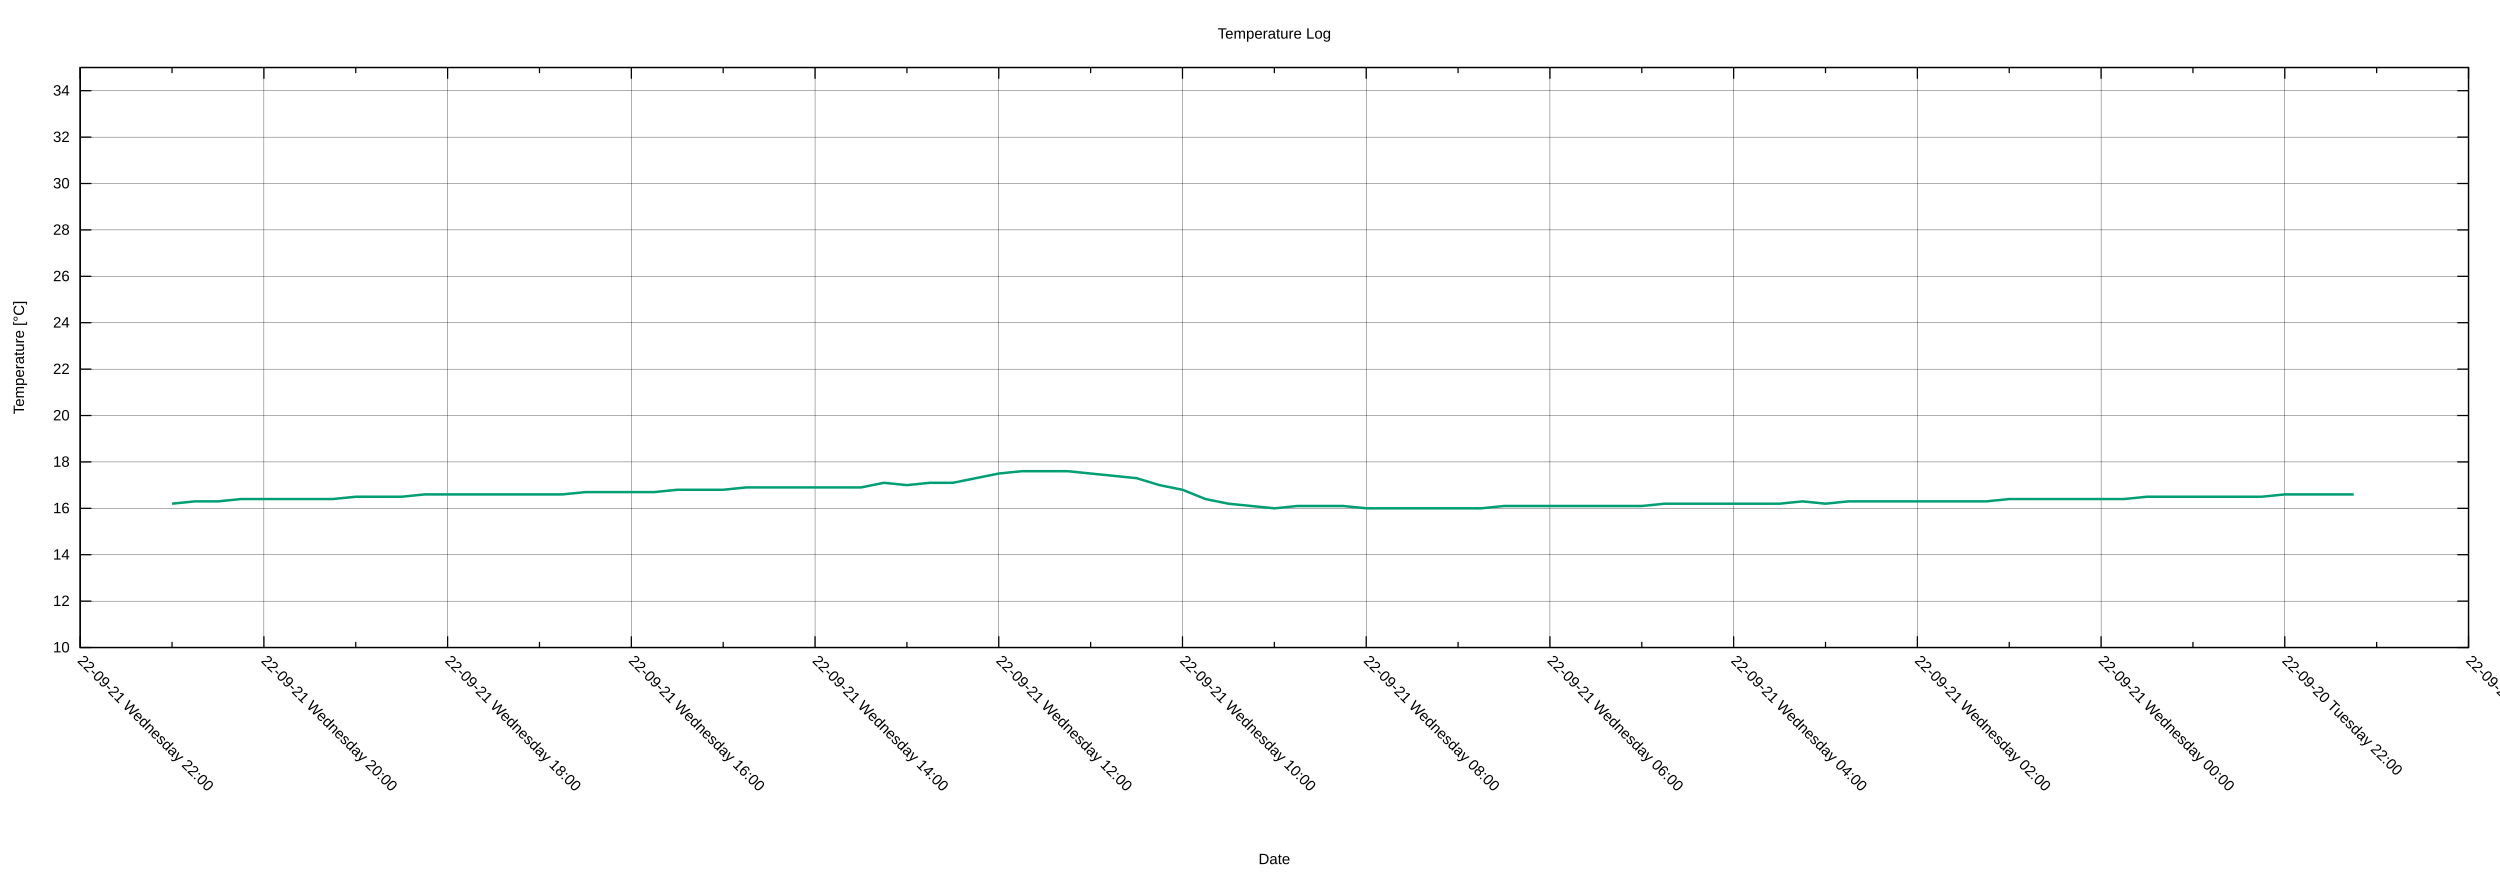
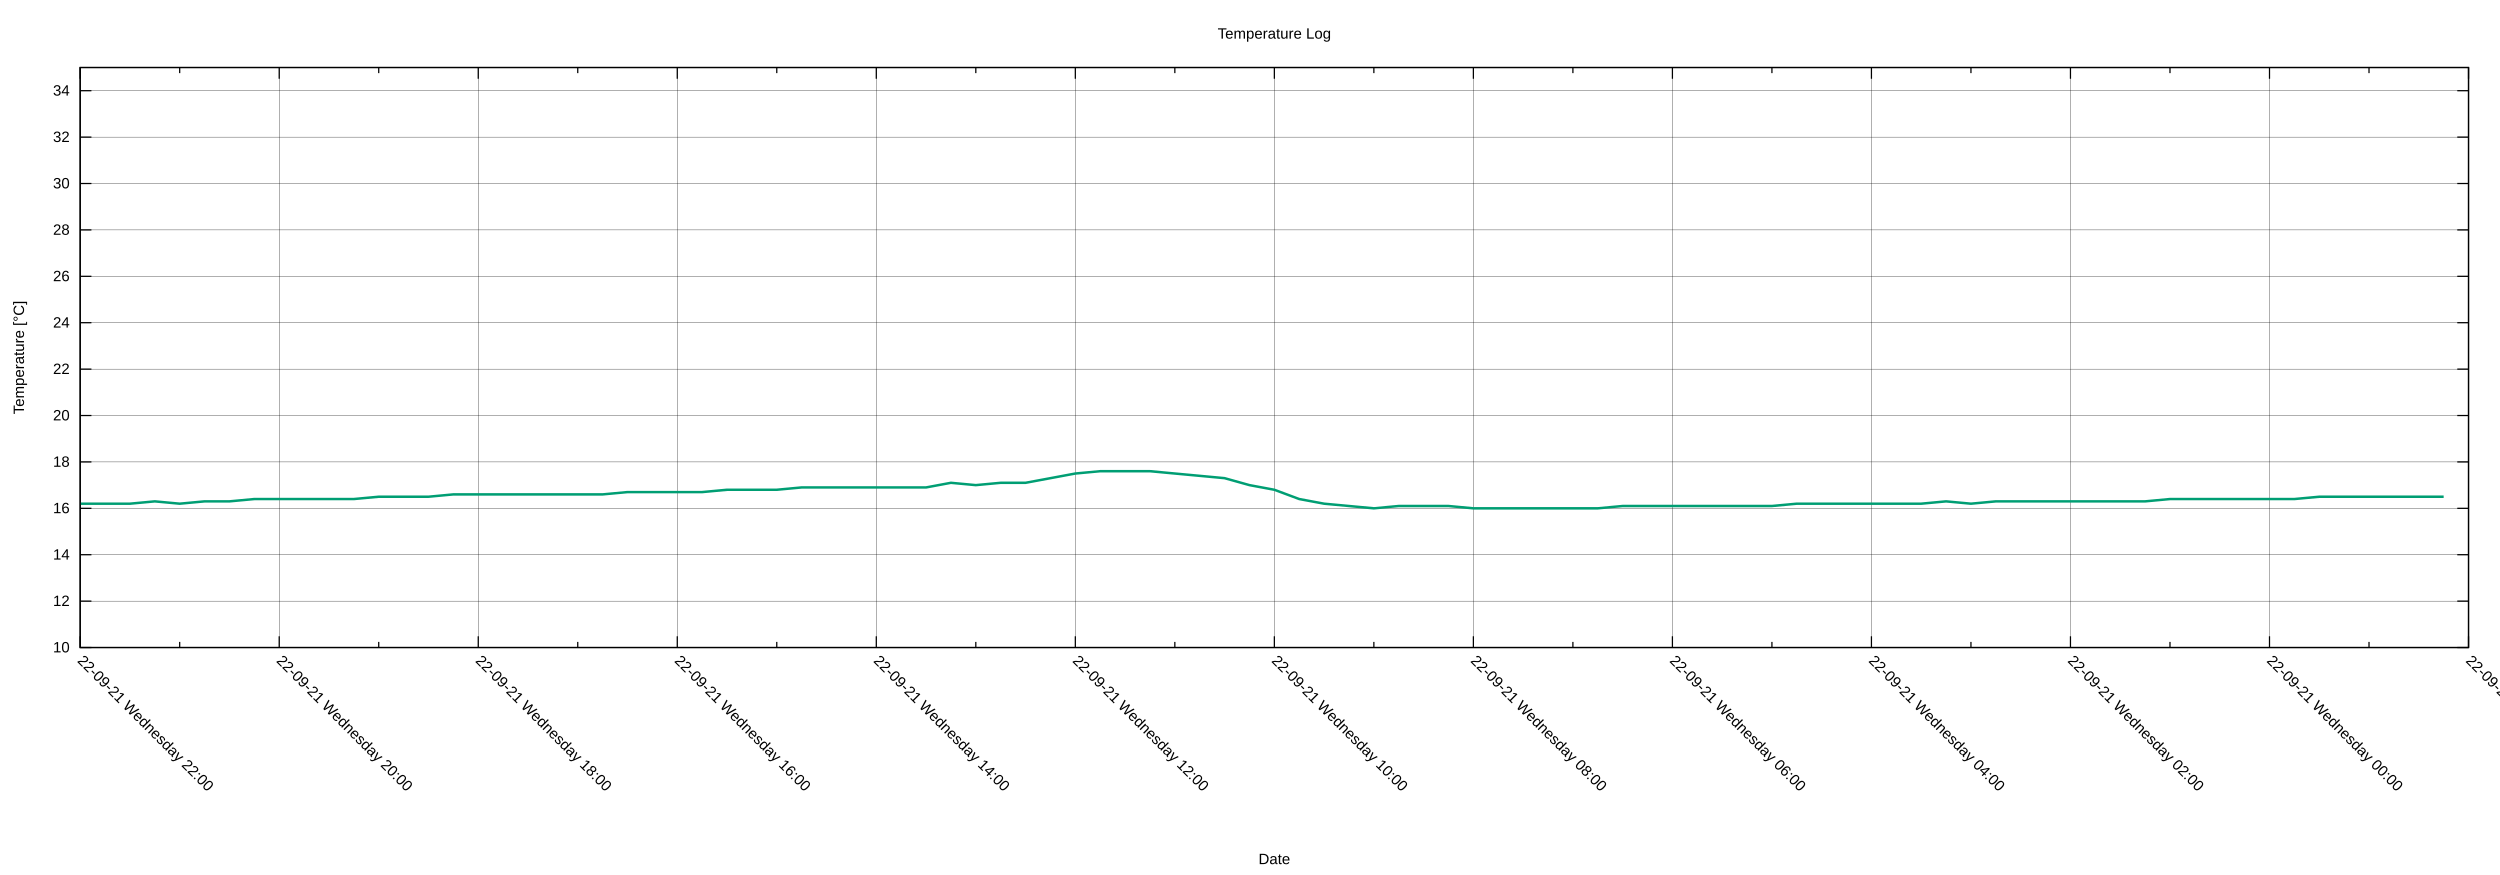
<svg xmlns="http://www.w3.org/2000/svg" xmlns:xlink="http://www.w3.org/1999/xlink" width="2000" height="700" viewBox="0 0 2000 700">
  <g id="gnuplot_canvas">
    <rect x="0" y="0" width="2000" height="700" fill="none" />
    <defs>
      <circle id="gpDot" r="0.5" stroke-width="0.5" stroke="currentColor" />
      <path id="gpPt0" stroke-width="0.222" stroke="currentColor" d="M-1,0 h2 M0,-1 v2" />
      <path id="gpPt1" stroke-width="0.222" stroke="currentColor" d="M-1,-1 L1,1 M1,-1 L-1,1" />
      <path id="gpPt2" stroke-width="0.222" stroke="currentColor" d="M-1,0 L1,0 M0,-1 L0,1 M-1,-1 L1,1 M-1,1 L1,-1" />
      <rect id="gpPt3" stroke-width="0.222" stroke="currentColor" x="-1" y="-1" width="2" height="2" />
      <rect id="gpPt4" stroke-width="0.222" stroke="currentColor" fill="currentColor" x="-1" y="-1" width="2" height="2" />
      <circle id="gpPt5" stroke-width="0.222" stroke="currentColor" cx="0" cy="0" r="1" />
      <use xlink:href="#gpPt5" id="gpPt6" fill="currentColor" stroke="none" />
      <path id="gpPt7" stroke-width="0.222" stroke="currentColor" d="M0,-1.33 L-1.33,0.67 L1.33,0.67 z" />
      <use xlink:href="#gpPt7" id="gpPt8" fill="currentColor" stroke="none" />
      <use xlink:href="#gpPt7" id="gpPt9" stroke="currentColor" transform="rotate(180)" />
      <use xlink:href="#gpPt9" id="gpPt10" fill="currentColor" stroke="none" />
      <use xlink:href="#gpPt3" id="gpPt11" stroke="currentColor" transform="rotate(45)" />
      <use xlink:href="#gpPt11" id="gpPt12" fill="currentColor" stroke="none" />
      <path id="gpPt13" stroke-width="0.222" stroke="currentColor" d="M0,1.330 L1.265,0.411 L0.782,-1.067 L-0.782,-1.076 L-1.265,0.411 z" />
      <use xlink:href="#gpPt13" id="gpPt14" fill="currentColor" stroke="none" />
      <filter id="textbox" filterUnits="objectBoundingBox" x="0" y="0" height="1" width="1">
        <feFlood flood-color="white" flood-opacity="1" result="bgnd" />
        <feComposite in="SourceGraphic" in2="bgnd" operator="atop" />
      </filter>
      <filter id="greybox" filterUnits="objectBoundingBox" x="0" y="0" height="1" width="1">
        <feFlood flood-color="lightgrey" flood-opacity="1" result="grey" />
        <feComposite in="SourceGraphic" in2="grey" operator="atop" />
      </filter>
    </defs>
    <g fill="none" color="white" stroke="currentColor" stroke-width="1.00" stroke-linecap="butt" stroke-linejoin="miter">
</g>
    <g fill="none" color="black" stroke="currentColor" stroke-width="1.00" stroke-linecap="butt" stroke-linejoin="miter">
</g>
    <g fill="none" color="black" stroke="black" stroke-width="0.25" stroke-linecap="butt" stroke-linejoin="miter">
</g>
    <g fill="none" color="black" stroke="currentColor" stroke-width="0.25" stroke-linecap="butt" stroke-linejoin="miter">
      <path stroke="black" class="gridline" d="M64.14,518.02 L1974.82,518.02  " />
    </g>
    <g fill="none" color="black" stroke="black" stroke-width="1.00" stroke-linecap="butt" stroke-linejoin="miter">
</g>
    <g fill="none" color="black" stroke="currentColor" stroke-width="1.00" stroke-linecap="butt" stroke-linejoin="miter">
      <path stroke="black" d="M64.14,518.02 L73.14,518.02 M1974.82,518.02 L1965.82,518.02  " />
      <g transform="translate(55.75,521.92)" stroke="none" fill="black" font-family="Arial" font-size="12.00" text-anchor="end">
        <text>
          <tspan font-family="Arial"> 10</tspan>
        </text>
      </g>
    </g>
    <g fill="none" color="black" stroke="currentColor" stroke-width="1.00" stroke-linecap="butt" stroke-linejoin="miter">
</g>
    <g fill="none" color="black" stroke="black" stroke-width="0.25" stroke-linecap="butt" stroke-linejoin="miter">
</g>
    <g fill="none" color="black" stroke="currentColor" stroke-width="0.25" stroke-linecap="butt" stroke-linejoin="miter">
      <path stroke="black" class="gridline" d="M64.14,480.90 L1974.82,480.90  " />
    </g>
    <g fill="none" color="black" stroke="black" stroke-width="1.00" stroke-linecap="butt" stroke-linejoin="miter">
</g>
    <g fill="none" color="black" stroke="currentColor" stroke-width="1.00" stroke-linecap="butt" stroke-linejoin="miter">
      <path stroke="black" d="M64.14,480.90 L73.14,480.90 M1974.82,480.90 L1965.82,480.90  " />
      <g transform="translate(55.75,484.80)" stroke="none" fill="black" font-family="Arial" font-size="12.00" text-anchor="end">
        <text>
          <tspan font-family="Arial"> 12</tspan>
        </text>
      </g>
    </g>
    <g fill="none" color="black" stroke="currentColor" stroke-width="1.00" stroke-linecap="butt" stroke-linejoin="miter">
</g>
    <g fill="none" color="black" stroke="black" stroke-width="0.25" stroke-linecap="butt" stroke-linejoin="miter">
</g>
    <g fill="none" color="black" stroke="currentColor" stroke-width="0.25" stroke-linecap="butt" stroke-linejoin="miter">
      <path stroke="black" class="gridline" d="M64.14,443.78 L1974.82,443.78  " />
    </g>
    <g fill="none" color="black" stroke="black" stroke-width="1.00" stroke-linecap="butt" stroke-linejoin="miter">
</g>
    <g fill="none" color="black" stroke="currentColor" stroke-width="1.00" stroke-linecap="butt" stroke-linejoin="miter">
      <path stroke="black" d="M64.14,443.78 L73.14,443.78 M1974.82,443.78 L1965.82,443.78  " />
      <g transform="translate(55.75,447.68)" stroke="none" fill="black" font-family="Arial" font-size="12.00" text-anchor="end">
        <text>
          <tspan font-family="Arial"> 14</tspan>
        </text>
      </g>
    </g>
    <g fill="none" color="black" stroke="currentColor" stroke-width="1.00" stroke-linecap="butt" stroke-linejoin="miter">
</g>
    <g fill="none" color="black" stroke="black" stroke-width="0.25" stroke-linecap="butt" stroke-linejoin="miter">
</g>
    <g fill="none" color="black" stroke="currentColor" stroke-width="0.25" stroke-linecap="butt" stroke-linejoin="miter">
      <path stroke="black" class="gridline" d="M64.14,406.66 L1974.82,406.66  " />
    </g>
    <g fill="none" color="black" stroke="black" stroke-width="1.00" stroke-linecap="butt" stroke-linejoin="miter">
</g>
    <g fill="none" color="black" stroke="currentColor" stroke-width="1.00" stroke-linecap="butt" stroke-linejoin="miter">
      <path stroke="black" d="M64.14,406.66 L73.14,406.66 M1974.82,406.66 L1965.82,406.66  " />
      <g transform="translate(55.75,410.56)" stroke="none" fill="black" font-family="Arial" font-size="12.00" text-anchor="end">
        <text>
          <tspan font-family="Arial"> 16</tspan>
        </text>
      </g>
    </g>
    <g fill="none" color="black" stroke="currentColor" stroke-width="1.00" stroke-linecap="butt" stroke-linejoin="miter">
</g>
    <g fill="none" color="black" stroke="black" stroke-width="0.25" stroke-linecap="butt" stroke-linejoin="miter">
</g>
    <g fill="none" color="black" stroke="currentColor" stroke-width="0.25" stroke-linecap="butt" stroke-linejoin="miter">
      <path stroke="black" class="gridline" d="M64.14,369.54 L1974.82,369.54  " />
    </g>
    <g fill="none" color="black" stroke="black" stroke-width="1.00" stroke-linecap="butt" stroke-linejoin="miter">
</g>
    <g fill="none" color="black" stroke="currentColor" stroke-width="1.00" stroke-linecap="butt" stroke-linejoin="miter">
      <path stroke="black" d="M64.14,369.54 L73.14,369.54 M1974.82,369.54 L1965.82,369.54  " />
      <g transform="translate(55.75,373.44)" stroke="none" fill="black" font-family="Arial" font-size="12.00" text-anchor="end">
        <text>
          <tspan font-family="Arial"> 18</tspan>
        </text>
      </g>
    </g>
    <g fill="none" color="black" stroke="currentColor" stroke-width="1.00" stroke-linecap="butt" stroke-linejoin="miter">
</g>
    <g fill="none" color="black" stroke="black" stroke-width="0.25" stroke-linecap="butt" stroke-linejoin="miter">
</g>
    <g fill="none" color="black" stroke="currentColor" stroke-width="0.25" stroke-linecap="butt" stroke-linejoin="miter">
      <path stroke="black" class="gridline" d="M64.14,332.42 L1974.82,332.42  " />
    </g>
    <g fill="none" color="black" stroke="black" stroke-width="1.00" stroke-linecap="butt" stroke-linejoin="miter">
</g>
    <g fill="none" color="black" stroke="currentColor" stroke-width="1.00" stroke-linecap="butt" stroke-linejoin="miter">
      <path stroke="black" d="M64.14,332.42 L73.14,332.42 M1974.82,332.42 L1965.82,332.42  " />
      <g transform="translate(55.75,336.32)" stroke="none" fill="black" font-family="Arial" font-size="12.00" text-anchor="end">
        <text>
          <tspan font-family="Arial"> 20</tspan>
        </text>
      </g>
    </g>
    <g fill="none" color="black" stroke="currentColor" stroke-width="1.00" stroke-linecap="butt" stroke-linejoin="miter">
</g>
    <g fill="none" color="black" stroke="black" stroke-width="0.25" stroke-linecap="butt" stroke-linejoin="miter">
</g>
    <g fill="none" color="black" stroke="currentColor" stroke-width="0.25" stroke-linecap="butt" stroke-linejoin="miter">
      <path stroke="black" class="gridline" d="M64.14,295.30 L1974.82,295.30  " />
    </g>
    <g fill="none" color="black" stroke="black" stroke-width="1.00" stroke-linecap="butt" stroke-linejoin="miter">
</g>
    <g fill="none" color="black" stroke="currentColor" stroke-width="1.00" stroke-linecap="butt" stroke-linejoin="miter">
      <path stroke="black" d="M64.14,295.30 L73.14,295.30 M1974.82,295.30 L1965.82,295.30  " />
      <g transform="translate(55.75,299.20)" stroke="none" fill="black" font-family="Arial" font-size="12.00" text-anchor="end">
        <text>
          <tspan font-family="Arial"> 22</tspan>
        </text>
      </g>
    </g>
    <g fill="none" color="black" stroke="currentColor" stroke-width="1.00" stroke-linecap="butt" stroke-linejoin="miter">
</g>
    <g fill="none" color="black" stroke="black" stroke-width="0.25" stroke-linecap="butt" stroke-linejoin="miter">
</g>
    <g fill="none" color="black" stroke="currentColor" stroke-width="0.25" stroke-linecap="butt" stroke-linejoin="miter">
      <path stroke="black" class="gridline" d="M64.14,258.17 L1974.82,258.17  " />
    </g>
    <g fill="none" color="black" stroke="black" stroke-width="1.00" stroke-linecap="butt" stroke-linejoin="miter">
</g>
    <g fill="none" color="black" stroke="currentColor" stroke-width="1.00" stroke-linecap="butt" stroke-linejoin="miter">
      <path stroke="black" d="M64.14,258.17 L73.14,258.17 M1974.82,258.17 L1965.82,258.17  " />
      <g transform="translate(55.75,262.07)" stroke="none" fill="black" font-family="Arial" font-size="12.00" text-anchor="end">
        <text>
          <tspan font-family="Arial"> 24</tspan>
        </text>
      </g>
    </g>
    <g fill="none" color="black" stroke="currentColor" stroke-width="1.00" stroke-linecap="butt" stroke-linejoin="miter">
</g>
    <g fill="none" color="black" stroke="black" stroke-width="0.25" stroke-linecap="butt" stroke-linejoin="miter">
</g>
    <g fill="none" color="black" stroke="currentColor" stroke-width="0.25" stroke-linecap="butt" stroke-linejoin="miter">
      <path stroke="black" class="gridline" d="M64.14,221.05 L1974.82,221.05  " />
    </g>
    <g fill="none" color="black" stroke="black" stroke-width="1.00" stroke-linecap="butt" stroke-linejoin="miter">
</g>
    <g fill="none" color="black" stroke="currentColor" stroke-width="1.00" stroke-linecap="butt" stroke-linejoin="miter">
      <path stroke="black" d="M64.14,221.05 L73.14,221.05 M1974.82,221.05 L1965.82,221.05  " />
      <g transform="translate(55.75,224.95)" stroke="none" fill="black" font-family="Arial" font-size="12.00" text-anchor="end">
        <text>
          <tspan font-family="Arial"> 26</tspan>
        </text>
      </g>
    </g>
    <g fill="none" color="black" stroke="currentColor" stroke-width="1.00" stroke-linecap="butt" stroke-linejoin="miter">
</g>
    <g fill="none" color="black" stroke="black" stroke-width="0.25" stroke-linecap="butt" stroke-linejoin="miter">
</g>
    <g fill="none" color="black" stroke="currentColor" stroke-width="0.25" stroke-linecap="butt" stroke-linejoin="miter">
      <path stroke="black" class="gridline" d="M64.14,183.93 L1974.82,183.93  " />
    </g>
    <g fill="none" color="black" stroke="black" stroke-width="1.00" stroke-linecap="butt" stroke-linejoin="miter">
</g>
    <g fill="none" color="black" stroke="currentColor" stroke-width="1.00" stroke-linecap="butt" stroke-linejoin="miter">
      <path stroke="black" d="M64.14,183.93 L73.14,183.93 M1974.82,183.93 L1965.82,183.93  " />
      <g transform="translate(55.75,187.83)" stroke="none" fill="black" font-family="Arial" font-size="12.00" text-anchor="end">
        <text>
          <tspan font-family="Arial"> 28</tspan>
        </text>
      </g>
    </g>
    <g fill="none" color="black" stroke="currentColor" stroke-width="1.00" stroke-linecap="butt" stroke-linejoin="miter">
</g>
    <g fill="none" color="black" stroke="black" stroke-width="0.25" stroke-linecap="butt" stroke-linejoin="miter">
</g>
    <g fill="none" color="black" stroke="currentColor" stroke-width="0.25" stroke-linecap="butt" stroke-linejoin="miter">
      <path stroke="black" class="gridline" d="M64.14,146.81 L1974.82,146.81  " />
    </g>
    <g fill="none" color="black" stroke="black" stroke-width="1.00" stroke-linecap="butt" stroke-linejoin="miter">
</g>
    <g fill="none" color="black" stroke="currentColor" stroke-width="1.00" stroke-linecap="butt" stroke-linejoin="miter">
      <path stroke="black" d="M64.14,146.81 L73.14,146.81 M1974.82,146.81 L1965.82,146.81  " />
      <g transform="translate(55.75,150.71)" stroke="none" fill="black" font-family="Arial" font-size="12.00" text-anchor="end">
        <text>
          <tspan font-family="Arial"> 30</tspan>
        </text>
      </g>
    </g>
    <g fill="none" color="black" stroke="currentColor" stroke-width="1.00" stroke-linecap="butt" stroke-linejoin="miter">
</g>
    <g fill="none" color="black" stroke="black" stroke-width="0.25" stroke-linecap="butt" stroke-linejoin="miter">
</g>
    <g fill="none" color="black" stroke="currentColor" stroke-width="0.25" stroke-linecap="butt" stroke-linejoin="miter">
      <path stroke="black" class="gridline" d="M64.14,109.69 L1974.82,109.69  " />
    </g>
    <g fill="none" color="black" stroke="black" stroke-width="1.00" stroke-linecap="butt" stroke-linejoin="miter">
</g>
    <g fill="none" color="black" stroke="currentColor" stroke-width="1.00" stroke-linecap="butt" stroke-linejoin="miter">
      <path stroke="black" d="M64.14,109.69 L73.14,109.69 M1974.82,109.69 L1965.82,109.69  " />
      <g transform="translate(55.75,113.59)" stroke="none" fill="black" font-family="Arial" font-size="12.00" text-anchor="end">
        <text>
          <tspan font-family="Arial"> 32</tspan>
        </text>
      </g>
    </g>
    <g fill="none" color="black" stroke="currentColor" stroke-width="1.00" stroke-linecap="butt" stroke-linejoin="miter">
</g>
    <g fill="none" color="black" stroke="black" stroke-width="0.25" stroke-linecap="butt" stroke-linejoin="miter">
</g>
    <g fill="none" color="black" stroke="currentColor" stroke-width="0.25" stroke-linecap="butt" stroke-linejoin="miter">
      <path stroke="black" class="gridline" d="M64.14,72.57 L1974.82,72.57  " />
    </g>
    <g fill="none" color="black" stroke="black" stroke-width="1.00" stroke-linecap="butt" stroke-linejoin="miter">
</g>
    <g fill="none" color="black" stroke="currentColor" stroke-width="1.00" stroke-linecap="butt" stroke-linejoin="miter">
      <path stroke="black" d="M64.14,72.57 L73.14,72.57 M1974.82,72.57 L1965.82,72.57  " />
      <g transform="translate(55.75,76.47)" stroke="none" fill="black" font-family="Arial" font-size="12.00" text-anchor="end">
        <text>
          <tspan font-family="Arial"> 34</tspan>
        </text>
      </g>
    </g>
    <g fill="none" color="black" stroke="currentColor" stroke-width="1.00" stroke-linecap="butt" stroke-linejoin="miter">
</g>
    <g fill="none" color="black" stroke="black" stroke-width="0.25" stroke-linecap="butt" stroke-linejoin="miter">
</g>
    <g fill="none" color="black" stroke="currentColor" stroke-width="0.25" stroke-linecap="butt" stroke-linejoin="miter">
      <path stroke="black" class="gridline" d="M1974.82,518.02 L1974.82,54.01  " />
    </g>
    <g fill="none" color="black" stroke="black" stroke-width="1.00" stroke-linecap="butt" stroke-linejoin="miter">
</g>
    <g fill="none" color="black" stroke="currentColor" stroke-width="1.00" stroke-linecap="butt" stroke-linejoin="miter">
      <path stroke="black" d="M1974.82,518.02 L1974.82,509.02 M1974.82,54.01 L1974.82,63.01  " />
      <g transform="translate(1972.06,529.17) rotate(45)" stroke="none" fill="black" font-family="Arial" font-size="12.00" text-anchor="start">
        <text>
-           <tspan font-family="Arial">22-09-20 Tuesday 20:00</tspan>
-         </text>
-       </g>
-     </g>
-     <g fill="none" color="black" stroke="currentColor" stroke-width="1.00" stroke-linecap="butt" stroke-linejoin="miter">
-       <path stroke="black" d="M1901.33,518.02 L1901.33,513.52 M1901.33,54.01 L1901.33,58.51  " />
-     </g>
-     <g fill="none" color="black" stroke="black" stroke-width="0.25" stroke-linecap="butt" stroke-linejoin="miter">
- </g>
-     <g fill="none" color="black" stroke="currentColor" stroke-width="0.25" stroke-linecap="butt" stroke-linejoin="miter">
-       <path stroke="black" class="gridline" d="M1827.84,518.02 L1827.84,54.01  " />
-     </g>
-     <g fill="none" color="black" stroke="black" stroke-width="1.00" stroke-linecap="butt" stroke-linejoin="miter">
- </g>
-     <g fill="none" color="black" stroke="currentColor" stroke-width="1.00" stroke-linecap="butt" stroke-linejoin="miter">
-       <path stroke="black" d="M1827.84,518.02 L1827.84,509.02 M1827.84,54.01 L1827.84,63.01  " />
-       <g transform="translate(1825.08,529.17) rotate(45)" stroke="none" fill="black" font-family="Arial" font-size="12.00" text-anchor="start">
-         <text>
          <tspan font-family="Arial">22-09-20 Tuesday 22:00</tspan>
        </text>
      </g>
    </g>
    <g fill="none" color="black" stroke="currentColor" stroke-width="1.00" stroke-linecap="butt" stroke-linejoin="miter">
-       <path stroke="black" d="M1754.36,518.02 L1754.36,513.52 M1754.36,54.01 L1754.36,58.51  " />
-     </g>
-     <g fill="none" color="black" stroke="black" stroke-width="0.25" stroke-linecap="butt" stroke-linejoin="miter">
- </g>
-     <g fill="none" color="black" stroke="currentColor" stroke-width="0.25" stroke-linecap="butt" stroke-linejoin="miter">
-       <path stroke="black" class="gridline" d="M1680.87,518.02 L1680.87,54.01  " />
-     </g>
-     <g fill="none" color="black" stroke="black" stroke-width="1.00" stroke-linecap="butt" stroke-linejoin="miter">
- </g>
-     <g fill="none" color="black" stroke="currentColor" stroke-width="1.00" stroke-linecap="butt" stroke-linejoin="miter">
-       <path stroke="black" d="M1680.87,518.02 L1680.87,509.02 M1680.87,54.01 L1680.87,63.01  " />
-       <g transform="translate(1678.11,529.17) rotate(45)" stroke="none" fill="black" font-family="Arial" font-size="12.00" text-anchor="start">
+       <path stroke="black" d="M1895.21,518.02 L1895.21,513.52 M1895.21,54.01 L1895.21,58.51  " />
+     </g>
+     <g fill="none" color="black" stroke="black" stroke-width="0.25" stroke-linecap="butt" stroke-linejoin="miter">
+ </g>
+     <g fill="none" color="black" stroke="currentColor" stroke-width="0.25" stroke-linecap="butt" stroke-linejoin="miter">
+       <path stroke="black" class="gridline" d="M1815.60,518.02 L1815.60,54.01  " />
+     </g>
+     <g fill="none" color="black" stroke="black" stroke-width="1.00" stroke-linecap="butt" stroke-linejoin="miter">
+ </g>
+     <g fill="none" color="black" stroke="currentColor" stroke-width="1.00" stroke-linecap="butt" stroke-linejoin="miter">
+       <path stroke="black" d="M1815.60,518.02 L1815.60,509.02 M1815.60,54.01 L1815.60,63.01  " />
+       <g transform="translate(1812.84,529.17) rotate(45)" stroke="none" fill="black" font-family="Arial" font-size="12.00" text-anchor="start">
        <text>
          <tspan font-family="Arial">22-09-21 Wednesday 00:00</tspan>
        </text>
      </g>
    </g>
    <g fill="none" color="black" stroke="currentColor" stroke-width="1.00" stroke-linecap="butt" stroke-linejoin="miter">
-       <path stroke="black" d="M1607.38,518.02 L1607.38,513.52 M1607.38,54.01 L1607.38,58.51  " />
-     </g>
-     <g fill="none" color="black" stroke="black" stroke-width="0.25" stroke-linecap="butt" stroke-linejoin="miter">
- </g>
-     <g fill="none" color="black" stroke="currentColor" stroke-width="0.25" stroke-linecap="butt" stroke-linejoin="miter">
-       <path stroke="black" class="gridline" d="M1533.89,518.02 L1533.89,54.01  " />
-     </g>
-     <g fill="none" color="black" stroke="black" stroke-width="1.00" stroke-linecap="butt" stroke-linejoin="miter">
- </g>
-     <g fill="none" color="black" stroke="currentColor" stroke-width="1.00" stroke-linecap="butt" stroke-linejoin="miter">
-       <path stroke="black" d="M1533.89,518.02 L1533.89,509.02 M1533.89,54.01 L1533.89,63.01  " />
-       <g transform="translate(1531.13,529.17) rotate(45)" stroke="none" fill="black" font-family="Arial" font-size="12.00" text-anchor="start">
+       <path stroke="black" d="M1735.99,518.02 L1735.99,513.52 M1735.99,54.01 L1735.99,58.51  " />
+     </g>
+     <g fill="none" color="black" stroke="black" stroke-width="0.25" stroke-linecap="butt" stroke-linejoin="miter">
+ </g>
+     <g fill="none" color="black" stroke="currentColor" stroke-width="0.25" stroke-linecap="butt" stroke-linejoin="miter">
+       <path stroke="black" class="gridline" d="M1656.37,518.02 L1656.37,54.01  " />
+     </g>
+     <g fill="none" color="black" stroke="black" stroke-width="1.00" stroke-linecap="butt" stroke-linejoin="miter">
+ </g>
+     <g fill="none" color="black" stroke="currentColor" stroke-width="1.00" stroke-linecap="butt" stroke-linejoin="miter">
+       <path stroke="black" d="M1656.37,518.02 L1656.37,509.02 M1656.37,54.01 L1656.37,63.01  " />
+       <g transform="translate(1653.61,529.17) rotate(45)" stroke="none" fill="black" font-family="Arial" font-size="12.00" text-anchor="start">
        <text>
          <tspan font-family="Arial">22-09-21 Wednesday 02:00</tspan>
        </text>
      </g>
    </g>
    <g fill="none" color="black" stroke="currentColor" stroke-width="1.00" stroke-linecap="butt" stroke-linejoin="miter">
-       <path stroke="black" d="M1460.41,518.02 L1460.41,513.52 M1460.41,54.01 L1460.41,58.51  " />
-     </g>
-     <g fill="none" color="black" stroke="black" stroke-width="0.25" stroke-linecap="butt" stroke-linejoin="miter">
- </g>
-     <g fill="none" color="black" stroke="currentColor" stroke-width="0.25" stroke-linecap="butt" stroke-linejoin="miter">
-       <path stroke="black" class="gridline" d="M1386.92,518.02 L1386.92,54.01  " />
-     </g>
-     <g fill="none" color="black" stroke="black" stroke-width="1.00" stroke-linecap="butt" stroke-linejoin="miter">
- </g>
-     <g fill="none" color="black" stroke="currentColor" stroke-width="1.00" stroke-linecap="butt" stroke-linejoin="miter">
-       <path stroke="black" d="M1386.92,518.02 L1386.92,509.02 M1386.92,54.01 L1386.92,63.01  " />
-       <g transform="translate(1384.16,529.17) rotate(45)" stroke="none" fill="black" font-family="Arial" font-size="12.00" text-anchor="start">
+       <path stroke="black" d="M1576.76,518.02 L1576.76,513.52 M1576.76,54.01 L1576.76,58.51  " />
+     </g>
+     <g fill="none" color="black" stroke="black" stroke-width="0.25" stroke-linecap="butt" stroke-linejoin="miter">
+ </g>
+     <g fill="none" color="black" stroke="currentColor" stroke-width="0.25" stroke-linecap="butt" stroke-linejoin="miter">
+       <path stroke="black" class="gridline" d="M1497.15,518.02 L1497.15,54.01  " />
+     </g>
+     <g fill="none" color="black" stroke="black" stroke-width="1.00" stroke-linecap="butt" stroke-linejoin="miter">
+ </g>
+     <g fill="none" color="black" stroke="currentColor" stroke-width="1.00" stroke-linecap="butt" stroke-linejoin="miter">
+       <path stroke="black" d="M1497.15,518.02 L1497.15,509.02 M1497.15,54.01 L1497.15,63.01  " />
+       <g transform="translate(1494.39,529.17) rotate(45)" stroke="none" fill="black" font-family="Arial" font-size="12.00" text-anchor="start">
        <text>
          <tspan font-family="Arial">22-09-21 Wednesday 04:00</tspan>
        </text>
      </g>
    </g>
    <g fill="none" color="black" stroke="currentColor" stroke-width="1.00" stroke-linecap="butt" stroke-linejoin="miter">
-       <path stroke="black" d="M1313.43,518.02 L1313.43,513.52 M1313.43,54.01 L1313.43,58.51  " />
-     </g>
-     <g fill="none" color="black" stroke="black" stroke-width="0.25" stroke-linecap="butt" stroke-linejoin="miter">
- </g>
-     <g fill="none" color="black" stroke="currentColor" stroke-width="0.25" stroke-linecap="butt" stroke-linejoin="miter">
-       <path stroke="black" class="gridline" d="M1239.94,518.02 L1239.94,54.01  " />
-     </g>
-     <g fill="none" color="black" stroke="black" stroke-width="1.00" stroke-linecap="butt" stroke-linejoin="miter">
- </g>
-     <g fill="none" color="black" stroke="currentColor" stroke-width="1.00" stroke-linecap="butt" stroke-linejoin="miter">
-       <path stroke="black" d="M1239.94,518.02 L1239.94,509.02 M1239.94,54.01 L1239.94,63.01  " />
-       <g transform="translate(1237.18,529.17) rotate(45)" stroke="none" fill="black" font-family="Arial" font-size="12.00" text-anchor="start">
+       <path stroke="black" d="M1417.54,518.02 L1417.54,513.52 M1417.54,54.01 L1417.54,58.51  " />
+     </g>
+     <g fill="none" color="black" stroke="black" stroke-width="0.25" stroke-linecap="butt" stroke-linejoin="miter">
+ </g>
+     <g fill="none" color="black" stroke="currentColor" stroke-width="0.25" stroke-linecap="butt" stroke-linejoin="miter">
+       <path stroke="black" class="gridline" d="M1337.93,518.02 L1337.93,54.01  " />
+     </g>
+     <g fill="none" color="black" stroke="black" stroke-width="1.00" stroke-linecap="butt" stroke-linejoin="miter">
+ </g>
+     <g fill="none" color="black" stroke="currentColor" stroke-width="1.00" stroke-linecap="butt" stroke-linejoin="miter">
+       <path stroke="black" d="M1337.93,518.02 L1337.93,509.02 M1337.93,54.01 L1337.93,63.01  " />
+       <g transform="translate(1335.17,529.17) rotate(45)" stroke="none" fill="black" font-family="Arial" font-size="12.00" text-anchor="start">
        <text>
          <tspan font-family="Arial">22-09-21 Wednesday 06:00</tspan>
        </text>
      </g>
    </g>
    <g fill="none" color="black" stroke="currentColor" stroke-width="1.00" stroke-linecap="butt" stroke-linejoin="miter">
-       <path stroke="black" d="M1166.46,518.02 L1166.46,513.52 M1166.46,54.01 L1166.46,58.51  " />
-     </g>
-     <g fill="none" color="black" stroke="black" stroke-width="0.25" stroke-linecap="butt" stroke-linejoin="miter">
- </g>
-     <g fill="none" color="black" stroke="currentColor" stroke-width="0.25" stroke-linecap="butt" stroke-linejoin="miter">
-       <path stroke="black" class="gridline" d="M1092.97,518.02 L1092.97,54.01  " />
-     </g>
-     <g fill="none" color="black" stroke="black" stroke-width="1.00" stroke-linecap="butt" stroke-linejoin="miter">
- </g>
-     <g fill="none" color="black" stroke="currentColor" stroke-width="1.00" stroke-linecap="butt" stroke-linejoin="miter">
-       <path stroke="black" d="M1092.97,518.02 L1092.97,509.02 M1092.97,54.01 L1092.97,63.01  " />
-       <g transform="translate(1090.21,529.17) rotate(45)" stroke="none" fill="black" font-family="Arial" font-size="12.00" text-anchor="start">
+       <path stroke="black" d="M1258.32,518.02 L1258.32,513.52 M1258.32,54.01 L1258.32,58.51  " />
+     </g>
+     <g fill="none" color="black" stroke="black" stroke-width="0.25" stroke-linecap="butt" stroke-linejoin="miter">
+ </g>
+     <g fill="none" color="black" stroke="currentColor" stroke-width="0.25" stroke-linecap="butt" stroke-linejoin="miter">
+       <path stroke="black" class="gridline" d="M1178.70,518.02 L1178.70,54.01  " />
+     </g>
+     <g fill="none" color="black" stroke="black" stroke-width="1.00" stroke-linecap="butt" stroke-linejoin="miter">
+ </g>
+     <g fill="none" color="black" stroke="currentColor" stroke-width="1.00" stroke-linecap="butt" stroke-linejoin="miter">
+       <path stroke="black" d="M1178.70,518.02 L1178.70,509.02 M1178.70,54.01 L1178.70,63.01  " />
+       <g transform="translate(1175.94,529.17) rotate(45)" stroke="none" fill="black" font-family="Arial" font-size="12.00" text-anchor="start">
        <text>
          <tspan font-family="Arial">22-09-21 Wednesday 08:00</tspan>
        </text>
      </g>
    </g>
    <g fill="none" color="black" stroke="currentColor" stroke-width="1.00" stroke-linecap="butt" stroke-linejoin="miter">
-       <path stroke="black" d="M1019.48,518.02 L1019.48,513.52 M1019.48,54.01 L1019.48,58.51  " />
-     </g>
-     <g fill="none" color="black" stroke="black" stroke-width="0.25" stroke-linecap="butt" stroke-linejoin="miter">
- </g>
-     <g fill="none" color="black" stroke="currentColor" stroke-width="0.25" stroke-linecap="butt" stroke-linejoin="miter">
-       <path stroke="black" class="gridline" d="M945.99,518.02 L945.99,54.01  " />
-     </g>
-     <g fill="none" color="black" stroke="black" stroke-width="1.00" stroke-linecap="butt" stroke-linejoin="miter">
- </g>
-     <g fill="none" color="black" stroke="currentColor" stroke-width="1.00" stroke-linecap="butt" stroke-linejoin="miter">
-       <path stroke="black" d="M945.99,518.02 L945.99,509.02 M945.99,54.01 L945.99,63.01  " />
-       <g transform="translate(943.23,529.17) rotate(45)" stroke="none" fill="black" font-family="Arial" font-size="12.00" text-anchor="start">
+       <path stroke="black" d="M1099.09,518.02 L1099.09,513.52 M1099.09,54.01 L1099.09,58.51  " />
+     </g>
+     <g fill="none" color="black" stroke="black" stroke-width="0.25" stroke-linecap="butt" stroke-linejoin="miter">
+ </g>
+     <g fill="none" color="black" stroke="currentColor" stroke-width="0.25" stroke-linecap="butt" stroke-linejoin="miter">
+       <path stroke="black" class="gridline" d="M1019.48,518.02 L1019.48,54.01  " />
+     </g>
+     <g fill="none" color="black" stroke="black" stroke-width="1.00" stroke-linecap="butt" stroke-linejoin="miter">
+ </g>
+     <g fill="none" color="black" stroke="currentColor" stroke-width="1.00" stroke-linecap="butt" stroke-linejoin="miter">
+       <path stroke="black" d="M1019.48,518.02 L1019.48,509.02 M1019.48,54.01 L1019.48,63.01  " />
+       <g transform="translate(1016.72,529.17) rotate(45)" stroke="none" fill="black" font-family="Arial" font-size="12.00" text-anchor="start">
        <text>
          <tspan font-family="Arial">22-09-21 Wednesday 10:00</tspan>
        </text>
      </g>
    </g>
    <g fill="none" color="black" stroke="currentColor" stroke-width="1.00" stroke-linecap="butt" stroke-linejoin="miter">
-       <path stroke="black" d="M872.50,518.02 L872.50,513.52 M872.50,54.01 L872.50,58.51  " />
-     </g>
-     <g fill="none" color="black" stroke="black" stroke-width="0.25" stroke-linecap="butt" stroke-linejoin="miter">
- </g>
-     <g fill="none" color="black" stroke="currentColor" stroke-width="0.25" stroke-linecap="butt" stroke-linejoin="miter">
-       <path stroke="black" class="gridline" d="M799.02,518.02 L799.02,54.01  " />
-     </g>
-     <g fill="none" color="black" stroke="black" stroke-width="1.00" stroke-linecap="butt" stroke-linejoin="miter">
- </g>
-     <g fill="none" color="black" stroke="currentColor" stroke-width="1.00" stroke-linecap="butt" stroke-linejoin="miter">
-       <path stroke="black" d="M799.02,518.02 L799.02,509.02 M799.02,54.01 L799.02,63.01  " />
-       <g transform="translate(796.26,529.17) rotate(45)" stroke="none" fill="black" font-family="Arial" font-size="12.00" text-anchor="start">
+       <path stroke="black" d="M939.87,518.02 L939.87,513.52 M939.87,54.01 L939.87,58.51  " />
+     </g>
+     <g fill="none" color="black" stroke="black" stroke-width="0.25" stroke-linecap="butt" stroke-linejoin="miter">
+ </g>
+     <g fill="none" color="black" stroke="currentColor" stroke-width="0.25" stroke-linecap="butt" stroke-linejoin="miter">
+       <path stroke="black" class="gridline" d="M860.26,518.02 L860.26,54.01  " />
+     </g>
+     <g fill="none" color="black" stroke="black" stroke-width="1.00" stroke-linecap="butt" stroke-linejoin="miter">
+ </g>
+     <g fill="none" color="black" stroke="currentColor" stroke-width="1.00" stroke-linecap="butt" stroke-linejoin="miter">
+       <path stroke="black" d="M860.26,518.02 L860.26,509.02 M860.26,54.01 L860.26,63.01  " />
+       <g transform="translate(857.50,529.17) rotate(45)" stroke="none" fill="black" font-family="Arial" font-size="12.00" text-anchor="start">
        <text>
          <tspan font-family="Arial">22-09-21 Wednesday 12:00</tspan>
        </text>
      </g>
    </g>
    <g fill="none" color="black" stroke="currentColor" stroke-width="1.00" stroke-linecap="butt" stroke-linejoin="miter">
-       <path stroke="black" d="M725.53,518.02 L725.53,513.52 M725.53,54.01 L725.53,58.51  " />
-     </g>
-     <g fill="none" color="black" stroke="black" stroke-width="0.25" stroke-linecap="butt" stroke-linejoin="miter">
- </g>
-     <g fill="none" color="black" stroke="currentColor" stroke-width="0.25" stroke-linecap="butt" stroke-linejoin="miter">
-       <path stroke="black" class="gridline" d="M652.04,518.02 L652.04,54.01  " />
-     </g>
-     <g fill="none" color="black" stroke="black" stroke-width="1.00" stroke-linecap="butt" stroke-linejoin="miter">
- </g>
-     <g fill="none" color="black" stroke="currentColor" stroke-width="1.00" stroke-linecap="butt" stroke-linejoin="miter">
-       <path stroke="black" d="M652.04,518.02 L652.04,509.02 M652.04,54.01 L652.04,63.01  " />
-       <g transform="translate(649.28,529.17) rotate(45)" stroke="none" fill="black" font-family="Arial" font-size="12.00" text-anchor="start">
+       <path stroke="black" d="M780.65,518.02 L780.65,513.52 M780.65,54.01 L780.65,58.51  " />
+     </g>
+     <g fill="none" color="black" stroke="black" stroke-width="0.25" stroke-linecap="butt" stroke-linejoin="miter">
+ </g>
+     <g fill="none" color="black" stroke="currentColor" stroke-width="0.25" stroke-linecap="butt" stroke-linejoin="miter">
+       <path stroke="black" class="gridline" d="M701.03,518.02 L701.03,54.01  " />
+     </g>
+     <g fill="none" color="black" stroke="black" stroke-width="1.00" stroke-linecap="butt" stroke-linejoin="miter">
+ </g>
+     <g fill="none" color="black" stroke="currentColor" stroke-width="1.00" stroke-linecap="butt" stroke-linejoin="miter">
+       <path stroke="black" d="M701.03,518.02 L701.03,509.02 M701.03,54.01 L701.03,63.01  " />
+       <g transform="translate(698.27,529.17) rotate(45)" stroke="none" fill="black" font-family="Arial" font-size="12.00" text-anchor="start">
        <text>
          <tspan font-family="Arial">22-09-21 Wednesday 14:00</tspan>
        </text>
      </g>
    </g>
    <g fill="none" color="black" stroke="currentColor" stroke-width="1.00" stroke-linecap="butt" stroke-linejoin="miter">
-       <path stroke="black" d="M578.55,518.02 L578.55,513.52 M578.55,54.01 L578.55,58.51  " />
-     </g>
-     <g fill="none" color="black" stroke="black" stroke-width="0.25" stroke-linecap="butt" stroke-linejoin="miter">
- </g>
-     <g fill="none" color="black" stroke="currentColor" stroke-width="0.25" stroke-linecap="butt" stroke-linejoin="miter">
-       <path stroke="black" class="gridline" d="M505.07,518.02 L505.07,54.01  " />
-     </g>
-     <g fill="none" color="black" stroke="black" stroke-width="1.00" stroke-linecap="butt" stroke-linejoin="miter">
- </g>
-     <g fill="none" color="black" stroke="currentColor" stroke-width="1.00" stroke-linecap="butt" stroke-linejoin="miter">
-       <path stroke="black" d="M505.07,518.02 L505.07,509.02 M505.07,54.01 L505.07,63.01  " />
-       <g transform="translate(502.31,529.17) rotate(45)" stroke="none" fill="black" font-family="Arial" font-size="12.00" text-anchor="start">
+       <path stroke="black" d="M621.42,518.02 L621.42,513.52 M621.42,54.01 L621.42,58.51  " />
+     </g>
+     <g fill="none" color="black" stroke="black" stroke-width="0.25" stroke-linecap="butt" stroke-linejoin="miter">
+ </g>
+     <g fill="none" color="black" stroke="currentColor" stroke-width="0.25" stroke-linecap="butt" stroke-linejoin="miter">
+       <path stroke="black" class="gridline" d="M541.81,518.02 L541.81,54.01  " />
+     </g>
+     <g fill="none" color="black" stroke="black" stroke-width="1.00" stroke-linecap="butt" stroke-linejoin="miter">
+ </g>
+     <g fill="none" color="black" stroke="currentColor" stroke-width="1.00" stroke-linecap="butt" stroke-linejoin="miter">
+       <path stroke="black" d="M541.81,518.02 L541.81,509.02 M541.81,54.01 L541.81,63.01  " />
+       <g transform="translate(539.05,529.17) rotate(45)" stroke="none" fill="black" font-family="Arial" font-size="12.00" text-anchor="start">
        <text>
          <tspan font-family="Arial">22-09-21 Wednesday 16:00</tspan>
        </text>
      </g>
    </g>
    <g fill="none" color="black" stroke="currentColor" stroke-width="1.00" stroke-linecap="butt" stroke-linejoin="miter">
-       <path stroke="black" d="M431.58,518.02 L431.58,513.52 M431.58,54.01 L431.58,58.51  " />
-     </g>
-     <g fill="none" color="black" stroke="black" stroke-width="0.25" stroke-linecap="butt" stroke-linejoin="miter">
- </g>
-     <g fill="none" color="black" stroke="currentColor" stroke-width="0.25" stroke-linecap="butt" stroke-linejoin="miter">
-       <path stroke="black" class="gridline" d="M358.09,518.02 L358.09,54.01  " />
-     </g>
-     <g fill="none" color="black" stroke="black" stroke-width="1.00" stroke-linecap="butt" stroke-linejoin="miter">
- </g>
-     <g fill="none" color="black" stroke="currentColor" stroke-width="1.00" stroke-linecap="butt" stroke-linejoin="miter">
-       <path stroke="black" d="M358.09,518.02 L358.09,509.02 M358.09,54.01 L358.09,63.01  " />
-       <g transform="translate(355.33,529.17) rotate(45)" stroke="none" fill="black" font-family="Arial" font-size="12.00" text-anchor="start">
+       <path stroke="black" d="M462.20,518.02 L462.20,513.52 M462.20,54.01 L462.20,58.51  " />
+     </g>
+     <g fill="none" color="black" stroke="black" stroke-width="0.25" stroke-linecap="butt" stroke-linejoin="miter">
+ </g>
+     <g fill="none" color="black" stroke="currentColor" stroke-width="0.25" stroke-linecap="butt" stroke-linejoin="miter">
+       <path stroke="black" class="gridline" d="M382.59,518.02 L382.59,54.01  " />
+     </g>
+     <g fill="none" color="black" stroke="black" stroke-width="1.00" stroke-linecap="butt" stroke-linejoin="miter">
+ </g>
+     <g fill="none" color="black" stroke="currentColor" stroke-width="1.00" stroke-linecap="butt" stroke-linejoin="miter">
+       <path stroke="black" d="M382.59,518.02 L382.59,509.02 M382.59,54.01 L382.59,63.01  " />
+       <g transform="translate(379.83,529.17) rotate(45)" stroke="none" fill="black" font-family="Arial" font-size="12.00" text-anchor="start">
        <text>
          <tspan font-family="Arial">22-09-21 Wednesday 18:00</tspan>
        </text>
      </g>
    </g>
    <g fill="none" color="black" stroke="currentColor" stroke-width="1.00" stroke-linecap="butt" stroke-linejoin="miter">
-       <path stroke="black" d="M284.60,518.02 L284.60,513.52 M284.60,54.01 L284.60,58.51  " />
-     </g>
-     <g fill="none" color="black" stroke="black" stroke-width="0.25" stroke-linecap="butt" stroke-linejoin="miter">
- </g>
-     <g fill="none" color="black" stroke="currentColor" stroke-width="0.25" stroke-linecap="butt" stroke-linejoin="miter">
-       <path stroke="black" class="gridline" d="M211.12,518.02 L211.12,54.01  " />
-     </g>
-     <g fill="none" color="black" stroke="black" stroke-width="1.00" stroke-linecap="butt" stroke-linejoin="miter">
- </g>
-     <g fill="none" color="black" stroke="currentColor" stroke-width="1.00" stroke-linecap="butt" stroke-linejoin="miter">
-       <path stroke="black" d="M211.12,518.02 L211.12,509.02 M211.12,54.01 L211.12,63.01  " />
-       <g transform="translate(208.36,529.17) rotate(45)" stroke="none" fill="black" font-family="Arial" font-size="12.00" text-anchor="start">
+       <path stroke="black" d="M302.98,518.02 L302.98,513.52 M302.98,54.01 L302.98,58.51  " />
+     </g>
+     <g fill="none" color="black" stroke="black" stroke-width="0.25" stroke-linecap="butt" stroke-linejoin="miter">
+ </g>
+     <g fill="none" color="black" stroke="currentColor" stroke-width="0.25" stroke-linecap="butt" stroke-linejoin="miter">
+       <path stroke="black" class="gridline" d="M223.36,518.02 L223.36,54.01  " />
+     </g>
+     <g fill="none" color="black" stroke="black" stroke-width="1.00" stroke-linecap="butt" stroke-linejoin="miter">
+ </g>
+     <g fill="none" color="black" stroke="currentColor" stroke-width="1.00" stroke-linecap="butt" stroke-linejoin="miter">
+       <path stroke="black" d="M223.36,518.02 L223.36,509.02 M223.36,54.01 L223.36,63.01  " />
+       <g transform="translate(220.60,529.17) rotate(45)" stroke="none" fill="black" font-family="Arial" font-size="12.00" text-anchor="start">
        <text>
          <tspan font-family="Arial">22-09-21 Wednesday 20:00</tspan>
        </text>
      </g>
    </g>
    <g fill="none" color="black" stroke="currentColor" stroke-width="1.00" stroke-linecap="butt" stroke-linejoin="miter">
-       <path stroke="black" d="M137.63,518.02 L137.63,513.52 M137.63,54.01 L137.63,58.51  " />
+       <path stroke="black" d="M143.75,518.02 L143.75,513.52 M143.75,54.01 L143.75,58.51  " />
    </g>
    <g fill="none" color="black" stroke="black" stroke-width="0.25" stroke-linecap="butt" stroke-linejoin="miter">
</g>
    <g fill="none" color="black" stroke="currentColor" stroke-width="0.25" stroke-linecap="butt" stroke-linejoin="miter">
      <path stroke="black" class="gridline" d="M64.14,518.02 L64.14,54.01  " />
    </g>
    <g fill="none" color="black" stroke="black" stroke-width="1.00" stroke-linecap="butt" stroke-linejoin="miter">
</g>
    <g fill="none" color="black" stroke="currentColor" stroke-width="1.00" stroke-linecap="butt" stroke-linejoin="miter">
      <path stroke="black" d="M64.14,518.02 L64.14,509.02 M64.14,54.01 L64.14,63.01  " />
      <g transform="translate(61.38,529.17) rotate(45)" stroke="none" fill="black" font-family="Arial" font-size="12.00" text-anchor="start">
        <text>
          <tspan font-family="Arial">22-09-21 Wednesday 22:00</tspan>
        </text>
      </g>
    </g>
    <g fill="none" color="black" stroke="currentColor" stroke-width="1.00" stroke-linecap="butt" stroke-linejoin="miter">
</g>
    <g fill="none" color="black" stroke="currentColor" stroke-width="1.00" stroke-linecap="butt" stroke-linejoin="miter">
      <path stroke="black" d="M64.14,54.01 L64.14,518.02 L1974.82,518.02 L1974.82,54.01 L64.14,54.01 Z  " />
    </g>
    <g fill="none" color="black" stroke="currentColor" stroke-width="1.00" stroke-linecap="butt" stroke-linejoin="miter">
      <g transform="translate(19.18,286.02) rotate(270)" stroke="none" fill="black" font-family="Arial" font-size="12.00" text-anchor="middle">
        <text>
          <tspan font-family="Arial">Temperature [°C]</tspan>
        </text>
      </g>
    </g>
    <g fill="none" color="black" stroke="currentColor" stroke-width="1.00" stroke-linecap="butt" stroke-linejoin="miter">
      <g transform="translate(1019.48,691.30)" stroke="none" fill="black" font-family="Arial" font-size="12.00" text-anchor="middle">
        <text>
          <tspan font-family="Arial">Date</tspan>
        </text>
      </g>
    </g>
    <g fill="none" color="black" stroke="currentColor" stroke-width="1.00" stroke-linecap="butt" stroke-linejoin="miter">
</g>
    <g id="gnuplot_plot_1">
      <g fill="none" color="white" stroke="currentColor" stroke-width="2.00" stroke-linecap="butt" stroke-linejoin="miter">
</g>
      <g fill="none" color="black" stroke="currentColor" stroke-width="2.00" stroke-linecap="butt" stroke-linejoin="miter">
-         <path stroke="rgb(  0, 158, 115)" d="M137.63,402.95 L156.00,401.09 L174.37,401.09 L192.74,399.23 L211.12,399.23 L229.49,399.23 L247.86,399.23 L266.23,399.23   L284.60,397.38 L302.98,397.38 L321.35,397.38 L339.72,395.52 L358.09,395.52 L376.46,395.52 L394.83,395.52 L413.21,395.52   L431.58,395.52 L449.95,395.52 L468.32,393.67 L486.69,393.67 L505.07,393.67 L523.44,393.67 L541.81,391.81 L560.18,391.81   L578.55,391.81 L596.93,389.95 L615.30,389.95 L633.67,389.95 L652.04,389.95 L670.41,389.95 L688.79,389.95 L707.16,386.24   L725.53,388.10 L743.90,386.24 L762.27,386.24 L780.65,382.53 L799.02,378.82 L817.39,376.96 L835.76,376.96 L854.13,376.96   L872.50,378.82 L890.88,380.67 L909.25,382.53 L927.62,388.10 L945.99,391.81 L964.36,399.23 L982.74,402.95 L1001.11,404.80   L1019.48,406.66 L1037.85,404.80 L1056.22,404.80 L1074.60,404.80 L1092.97,406.66 L1111.34,406.66 L1129.71,406.66 L1148.08,406.66   L1166.46,406.66 L1184.83,406.66 L1203.20,404.80 L1221.57,404.80 L1239.94,404.80 L1258.32,404.80 L1276.69,404.80 L1295.06,404.80   L1313.43,404.80 L1331.80,402.95 L1350.17,402.95 L1368.55,402.95 L1386.92,402.95 L1405.29,402.95 L1423.66,402.95 L1442.03,401.09   L1460.41,402.95 L1478.78,401.09 L1497.15,401.09 L1515.52,401.09 L1533.89,401.09 L1552.27,401.09 L1570.64,401.09 L1589.01,401.09   L1607.38,399.23 L1625.75,399.23 L1644.13,399.23 L1662.50,399.23 L1680.87,399.23 L1699.24,399.23 L1717.61,397.38 L1735.99,397.38   L1754.36,397.38 L1772.73,397.38 L1791.10,397.38 L1809.47,397.38 L1827.84,395.52 L1846.22,395.52 L1864.59,395.52 L1882.96,395.52    " />
+         <path stroke="rgb(  0, 158, 115)" d="M64.14,402.95 L84.04,402.95 L103.95,402.95 L123.85,401.09 L143.75,402.95 L163.65,401.09 L183.56,401.09 L203.46,399.23   L223.36,399.23 L243.27,399.23 L263.17,399.23 L283.07,399.23 L302.98,397.38 L322.88,397.38 L342.78,397.38 L362.68,395.52   L382.59,395.52 L402.49,395.52 L422.39,395.52 L442.30,395.52 L462.20,395.52 L482.10,395.52 L502.00,393.67 L521.91,393.67   L541.81,393.67 L561.71,393.67 L581.62,391.81 L601.52,391.81 L621.42,391.81 L641.32,389.95 L661.23,389.95 L681.13,389.95   L701.03,389.95 L720.94,389.95 L740.84,389.95 L760.74,386.24 L780.65,388.10 L800.55,386.24 L820.45,386.24 L840.35,382.53   L860.26,378.82 L880.16,376.96 L900.06,376.96 L919.97,376.96 L939.87,378.82 L959.77,380.67 L979.67,382.53 L999.58,388.10   L1019.48,391.81 L1039.38,399.23 L1059.29,402.95 L1079.19,404.80 L1099.09,406.66 L1118.99,404.80 L1138.90,404.80 L1158.80,404.80   L1178.70,406.66 L1198.61,406.66 L1218.51,406.66 L1238.41,406.66 L1258.32,406.66 L1278.22,406.66 L1298.12,404.80 L1318.02,404.80   L1337.93,404.80 L1357.83,404.80 L1377.73,404.80 L1397.64,404.80 L1417.54,404.80 L1437.44,402.95 L1457.34,402.95 L1477.25,402.95   L1497.15,402.95 L1517.05,402.95 L1536.96,402.95 L1556.86,401.09 L1576.76,402.95 L1596.66,401.09 L1616.57,401.09 L1636.47,401.09   L1656.37,401.09 L1676.28,401.09 L1696.18,401.09 L1716.08,401.09 L1735.99,399.23 L1755.89,399.23 L1775.79,399.23 L1795.69,399.23   L1815.60,399.23 L1835.50,399.23 L1855.40,397.38 L1875.31,397.38 L1895.21,397.38 L1915.11,397.38 L1935.01,397.38 L1954.92,397.38    " />
      </g>
    </g>
    <g fill="none" color="black" stroke="currentColor" stroke-width="2.00" stroke-linecap="butt" stroke-linejoin="miter">
</g>
    <g fill="none" color="black" stroke="black" stroke-width="1.00" stroke-linecap="butt" stroke-linejoin="miter">
</g>
    <g fill="none" color="black" stroke="currentColor" stroke-width="1.00" stroke-linecap="butt" stroke-linejoin="miter">
      <path stroke="black" d="M64.14,54.01 L64.14,518.02 L1974.82,518.02 L1974.82,54.01 L64.14,54.01 Z  " />
    </g>
    <g fill="none" color="black" stroke="currentColor" stroke-width="1.00" stroke-linecap="butt" stroke-linejoin="miter">
      <g transform="translate(1019.48,30.91)" stroke="none" fill="black" font-family="Arial" font-size="12.00" text-anchor="middle">
        <text>
          <tspan font-family="Arial">Temperature Log</tspan>
        </text>
      </g>
    </g>
    <g fill="none" color="black" stroke="currentColor" stroke-width="1.00" stroke-linecap="butt" stroke-linejoin="miter">
</g>
  </g>
</svg>
